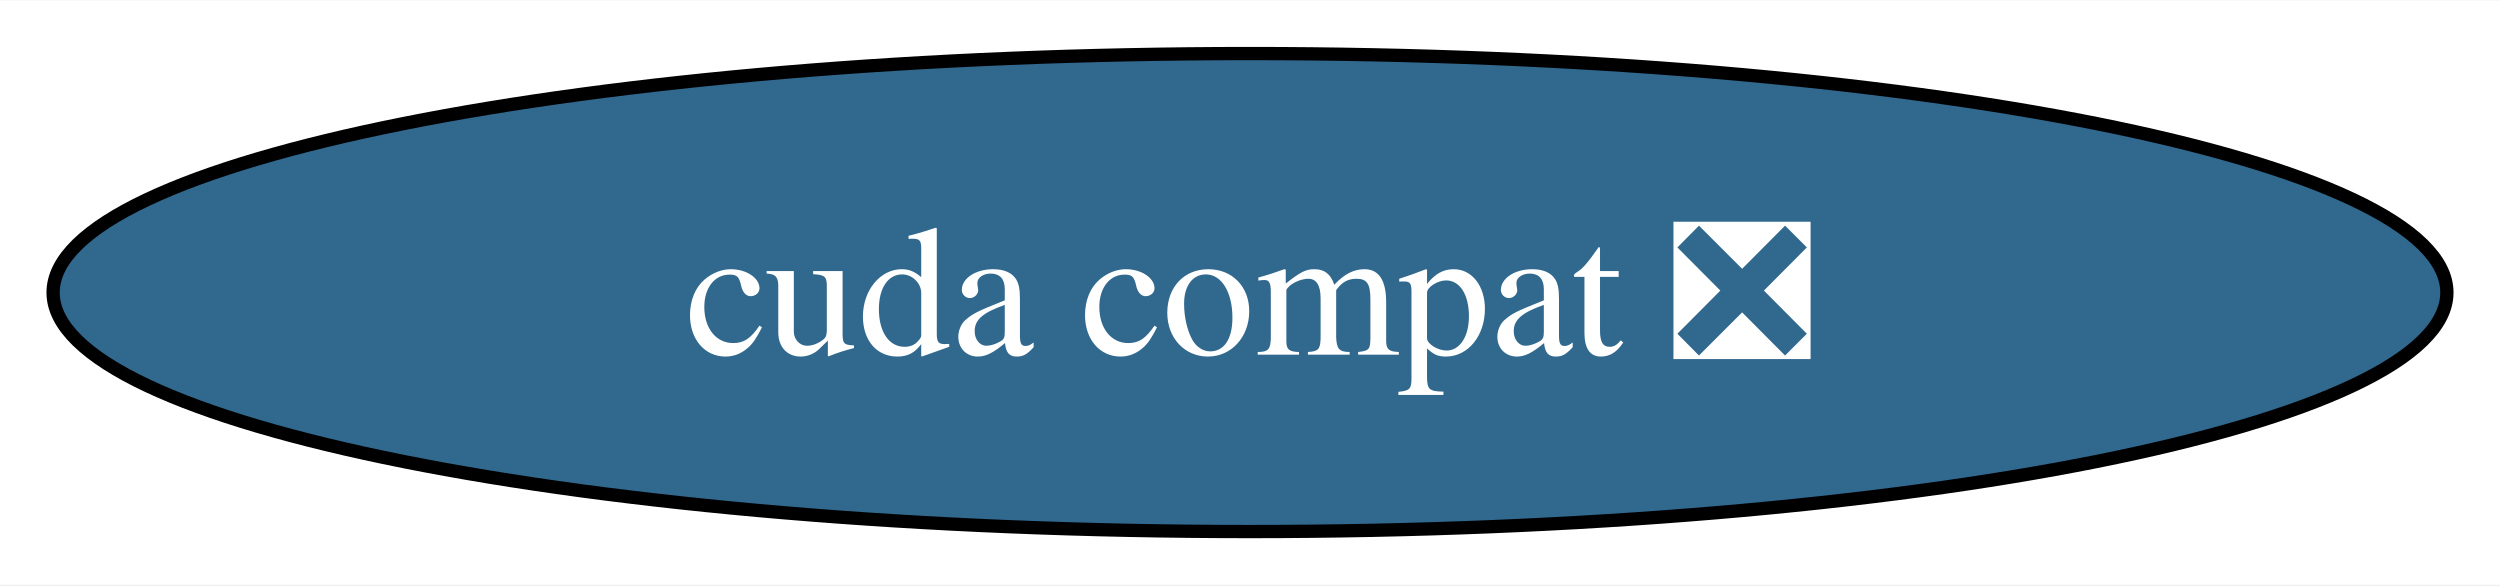
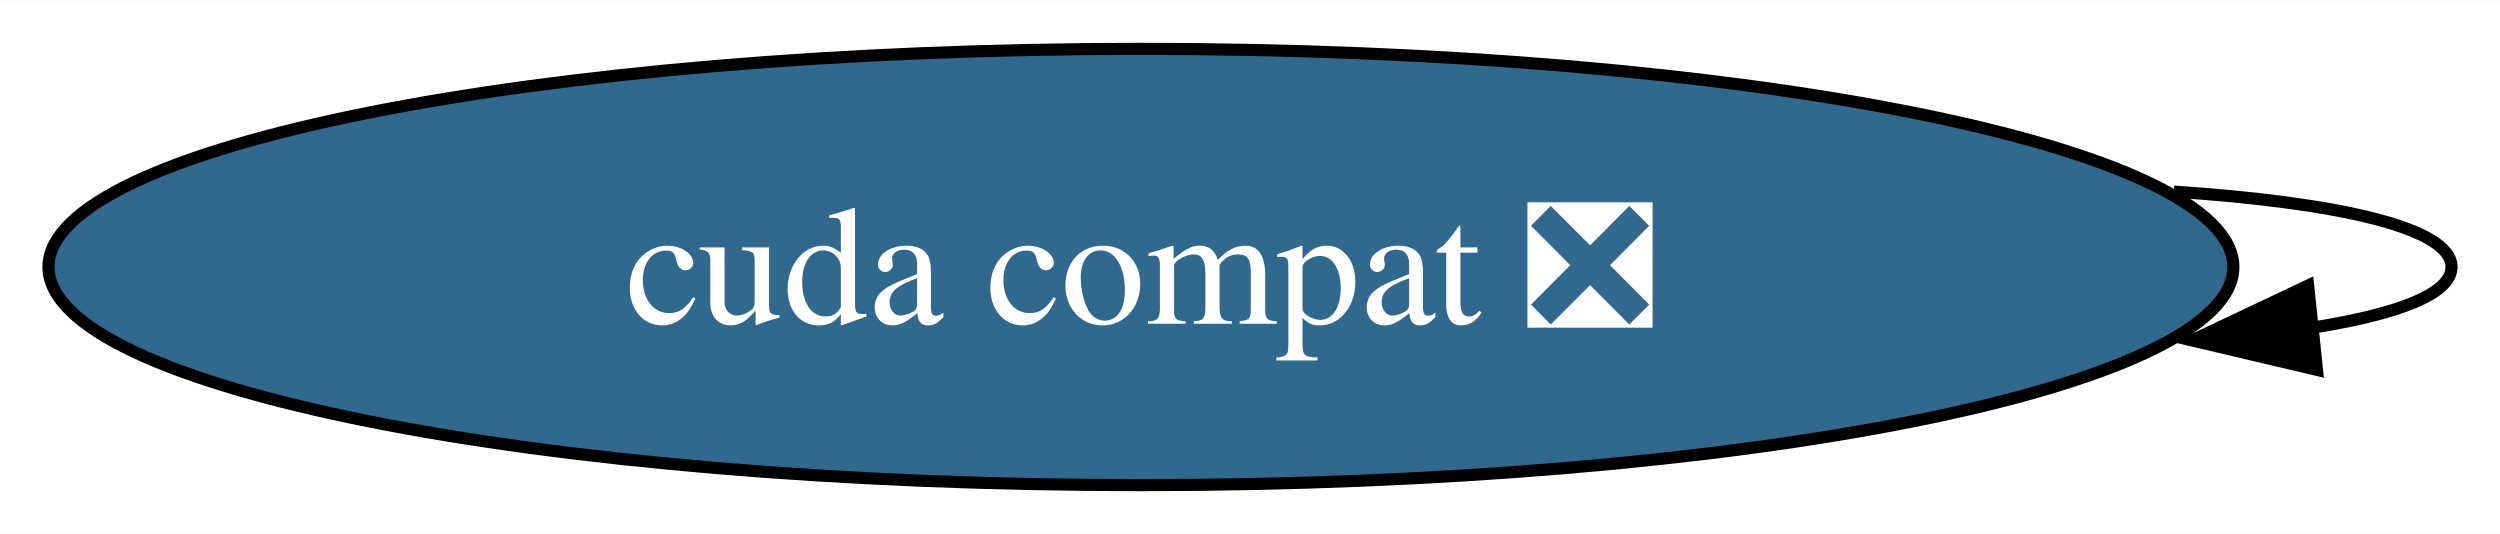
- <svg xmlns="http://www.w3.org/2000/svg" xmlns:xlink="http://www.w3.org/1999/xlink" width="188pt" height="44pt" viewBox="0.00 0.00 188.28 44.00">
+ <svg xmlns="http://www.w3.org/2000/svg" xmlns:xlink="http://www.w3.org/1999/xlink" width="206pt" height="44pt" viewBox="0.00 0.00 206.28 44.00">
  <g id="graph0" class="graph" transform="scale(1 1) rotate(0) translate(4 40)">
-     <polygon fill="white" stroke="none" points="-4,4 -4,-40 184.28,-40 184.28,4 -4,4" />
+     <polygon fill="white" stroke="none" points="-4,4 -4,-40 202.28,-40 202.28,4 -4,4" />
    <g id="node1" class="node">
      <g id="a_node1">
        <a xlink:href="https://github.com/conda-forge/cuda-compat-feedstock/pull/18" xlink:title="cuda compat ❎">
          <ellipse fill="#31688e" stroke="black" cx="90.14" cy="-18" rx="90.14" ry="18" />
          <text text-anchor="middle" x="90.14" y="-13.32" font-family="Times,serif" font-size="14.00" fill="white">cuda compat ❎</text>
        </a>
      </g>
    </g>
+     <g id="edge1" class="edge">
+       <path fill="none" stroke="black" d="M175.37,-24.22C188.97,-23.31 198.28,-21.23 198.28,-18 198.28,-15.78 193.88,-14.1 186.71,-12.98" />
+       <polygon fill="black" stroke="black" points="187.18,-9.51 176.87,-11.94 186.45,-16.47 187.18,-9.51" />
+     </g>
  </g>
</svg>
